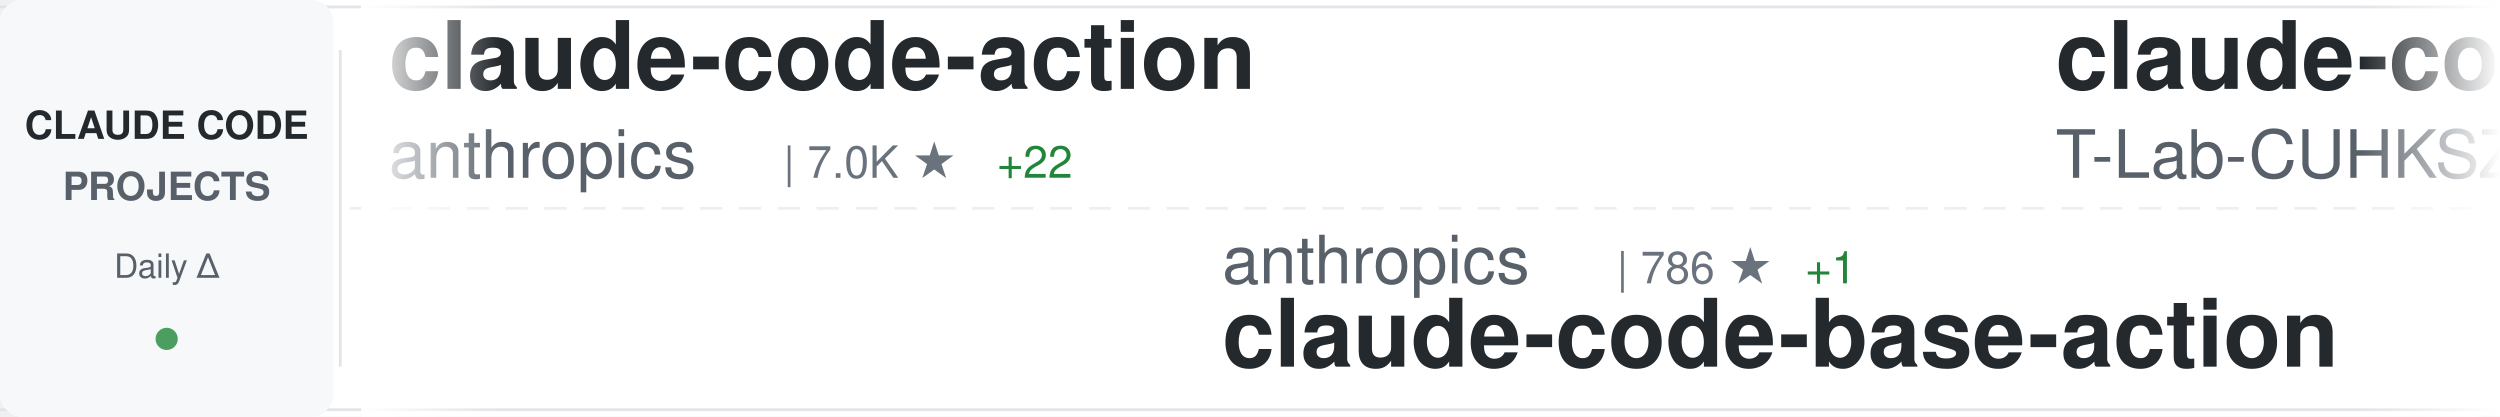
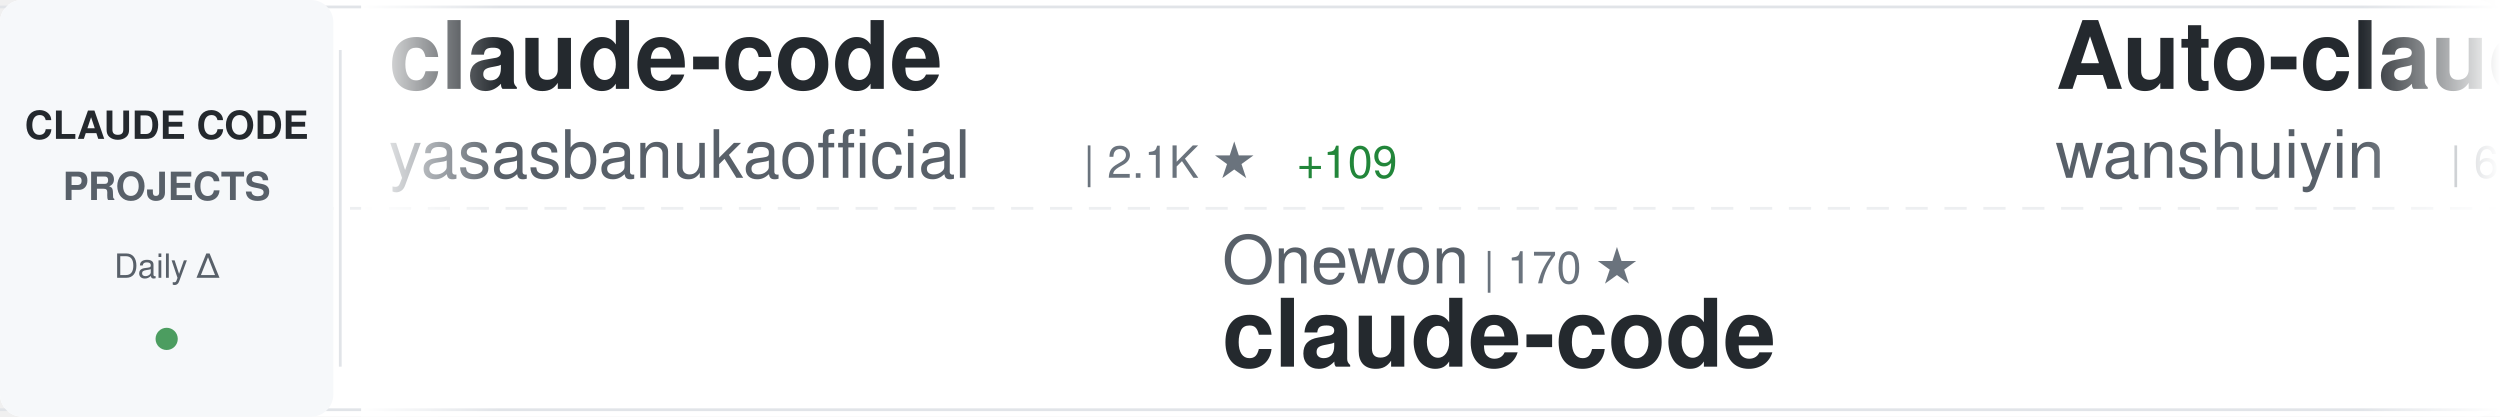
<svg xmlns="http://www.w3.org/2000/svg" width="900" height="150">
  <defs>
    <linearGradient id="awesomeLeftFade" x1="0%" y1="0%" x2="100%" y2="0%">
      <stop offset="0%" style="stop-color:#ffffff;stop-opacity:1" />
      <stop offset="100%" style="stop-color:#ffffff;stop-opacity:0" />
    </linearGradient>
    <linearGradient id="awesomeRightFade" x1="0%" y1="0%" x2="100%" y2="0%">
      <stop offset="0%" style="stop-color:#ffffff;stop-opacity:0" />
      <stop offset="100%" style="stop-color:#ffffff;stop-opacity:1" />
    </linearGradient>
  </defs>
  <rect width="900" height="150" fill="#ffffff" rx="8" />
  <rect x="0" y="2" width="900" height="1" fill="#e1e4e8" />
  <rect x="0" y="147" width="900" height="1" fill="#e1e4e8" />
  <line x1="0" y1="75" x2="900" y2="75" stroke="#e1e4e8" stroke-width="1" stroke-dasharray="8 6" opacity="0.6" />
  <rect x="0" y="0" width="120" height="150" fill="#f6f8fa" rx="8" />
  <text x="60" y="50" font-family="-apple-system, BlinkMacSystemFont, 'Segoe UI', Helvetica, Arial, sans-serif" font-size="14" font-weight="600" fill="#24292e" text-anchor="middle">CLAUDE CODE</text>
  <text x="60" y="72" font-family="-apple-system, BlinkMacSystemFont, 'Segoe UI', Helvetica, Arial, sans-serif" font-size="14" font-weight="600" fill="#586069" text-anchor="middle">PROJECTS</text>
  <text x="60" y="100" font-family="-apple-system, BlinkMacSystemFont, 'Segoe UI', Helvetica, Arial, sans-serif" font-size="12" font-weight="500" fill="#586069" text-anchor="middle">Daily Δ</text>
  <circle cx="60" cy="122" r="4" fill="#22863a" opacity="0.8" />
  <rect x="122" y="18" width="1" height="114" fill="#e1e4e8" />
  <clipPath id="awesomeTickerClip">
    <rect x="130" y="0" width="770" height="150" />
  </clipPath>
  <g clip-path="url(#awesomeTickerClip)">
    <g id="awesomeTickerItems">
      <animateTransform attributeName="transform" attributeType="XML" type="translate" from="0 0" to="-3000 0" dur="54s" repeatCount="indefinite" />
      <g transform="translate(0, 0)">
-         <text x="140" y="32" font-family="-apple-system, BlinkMacSystemFont, 'Segoe UI', Helvetica, Arial, sans-serif" font-size="34" font-weight="600" fill="#24292e">claude-code-action</text>
-         <text x="140" y="64" font-family="-apple-system, BlinkMacSystemFont, 'Segoe UI', Helvetica, Arial, sans-serif" font-size="24" font-weight="400" fill="#586069">anthropics</text>
-         <text x="282" y="64" font-family="-apple-system, BlinkMacSystemFont, 'Segoe UI', Helvetica, Arial, sans-serif" font-size="16" font-weight="500" fill="#6a737d">| 7.0K ★</text>
-         <text x="359" y="64" font-family="-apple-system, BlinkMacSystemFont, 'Segoe UI', Helvetica, Arial, sans-serif" font-size="16" font-weight="500" fill="#22863a"> +22</text>
+         <text x="140" y="32" font-family="-apple-system, BlinkMacSystemFont, 'Segoe UI', Helvetica, Arial, sans-serif" font-size="34" font-weight="600" fill="#24292e">claude-code</text>
+         <text x="140" y="64" font-family="-apple-system, BlinkMacSystemFont, 'Segoe UI', Helvetica, Arial, sans-serif" font-size="24" font-weight="400" fill="#586069">yasasbanukaofficial</text>
+         <text x="390" y="64" font-family="-apple-system, BlinkMacSystemFont, 'Segoe UI', Helvetica, Arial, sans-serif" font-size="16" font-weight="500" fill="#6a737d">| 2.1K ★</text>
+         <text x="467" y="64" font-family="-apple-system, BlinkMacSystemFont, 'Segoe UI', Helvetica, Arial, sans-serif" font-size="16" font-weight="500" fill="#22863a"> +109</text>
      </g>
      <g transform="translate(300, 0)">
-         <text x="140" y="102" font-family="-apple-system, BlinkMacSystemFont, 'Segoe UI', Helvetica, Arial, sans-serif" font-size="24" font-weight="400" fill="#586069">anthropics</text>
-         <text x="282" y="102" font-family="-apple-system, BlinkMacSystemFont, 'Segoe UI', Helvetica, Arial, sans-serif" font-size="16" font-weight="500" fill="#6a737d">| 786 ★</text>
-         <text x="350" y="102" font-family="-apple-system, BlinkMacSystemFont, 'Segoe UI', Helvetica, Arial, sans-serif" font-size="16" font-weight="500" fill="#22863a"> +1</text>
-         <text x="140" y="132" font-family="-apple-system, BlinkMacSystemFont, 'Segoe UI', Helvetica, Arial, sans-serif" font-size="34" font-weight="600" fill="#24292e">claude-code-base-action</text>
+         <text x="140" y="102" font-family="-apple-system, BlinkMacSystemFont, 'Segoe UI', Helvetica, Arial, sans-serif" font-size="24" font-weight="400" fill="#586069">Onewon</text>
+         <text x="234" y="102" font-family="-apple-system, BlinkMacSystemFont, 'Segoe UI', Helvetica, Arial, sans-serif" font-size="16" font-weight="500" fill="#6a737d">| 170 ★</text>
+         <text x="140" y="132" font-family="-apple-system, BlinkMacSystemFont, 'Segoe UI', Helvetica, Arial, sans-serif" font-size="34" font-weight="600" fill="#24292e">claude-code</text>
      </g>
      <g transform="translate(600, 0)">
-         <text x="140" y="32" font-family="-apple-system, BlinkMacSystemFont, 'Segoe UI', Helvetica, Arial, sans-serif" font-size="34" font-weight="600" fill="#24292e">claude-code</text>
-         <text x="140" y="64" font-family="-apple-system, BlinkMacSystemFont, 'Segoe UI', Helvetica, Arial, sans-serif" font-size="24" font-weight="400" fill="#586069">T-Lab-CUHKSZ</text>
-         <text x="306" y="64" font-family="-apple-system, BlinkMacSystemFont, 'Segoe UI', Helvetica, Arial, sans-serif" font-size="16" font-weight="500" fill="#6a737d">| 286 ★</text>
-         <text x="374" y="64" font-family="-apple-system, BlinkMacSystemFont, 'Segoe UI', Helvetica, Arial, sans-serif" font-size="16" font-weight="500" fill="#22863a"> +1</text>
+         <text x="140" y="32" font-family="-apple-system, BlinkMacSystemFont, 'Segoe UI', Helvetica, Arial, sans-serif" font-size="34" font-weight="600" fill="#24292e">Auto-claude-code-researc...</text>
+         <text x="140" y="64" font-family="-apple-system, BlinkMacSystemFont, 'Segoe UI', Helvetica, Arial, sans-serif" font-size="24" font-weight="400" fill="#586069">wanshuiyin</text>
+         <text x="282" y="64" font-family="-apple-system, BlinkMacSystemFont, 'Segoe UI', Helvetica, Arial, sans-serif" font-size="16" font-weight="500" fill="#6a737d">| 6.0K ★</text>
+         <text x="359" y="64" font-family="-apple-system, BlinkMacSystemFont, 'Segoe UI', Helvetica, Arial, sans-serif" font-size="16" font-weight="500" fill="#22863a"> +126</text>
      </g>
      <g transform="translate(900, 0)">
-         <text x="140" y="102" font-family="-apple-system, BlinkMacSystemFont, 'Segoe UI', Helvetica, Arial, sans-serif" font-size="24" font-weight="400" fill="#586069">shanraisshan</text>
-         <text x="306" y="102" font-family="-apple-system, BlinkMacSystemFont, 'Segoe UI', Helvetica, Arial, sans-serif" font-size="16" font-weight="500" fill="#6a737d">| 33.8K ★</text>
-         <text x="392" y="102" font-family="-apple-system, BlinkMacSystemFont, 'Segoe UI', Helvetica, Arial, sans-serif" font-size="16" font-weight="500" fill="#22863a"> +854</text>
-         <text x="140" y="132" font-family="-apple-system, BlinkMacSystemFont, 'Segoe UI', Helvetica, Arial, sans-serif" font-size="34" font-weight="600" fill="#24292e">claude-code-best-practic...</text>
+         <text x="140" y="102" font-family="-apple-system, BlinkMacSystemFont, 'Segoe UI', Helvetica, Arial, sans-serif" font-size="24" font-weight="400" fill="#586069">zebbern</text>
+         <text x="246" y="102" font-family="-apple-system, BlinkMacSystemFont, 'Segoe UI', Helvetica, Arial, sans-serif" font-size="16" font-weight="500" fill="#6a737d">| 3.9K ★</text>
+         <text x="323" y="102" font-family="-apple-system, BlinkMacSystemFont, 'Segoe UI', Helvetica, Arial, sans-serif" font-size="16" font-weight="500" fill="#22863a"> +18</text>
+         <text x="140" y="132" font-family="-apple-system, BlinkMacSystemFont, 'Segoe UI', Helvetica, Arial, sans-serif" font-size="34" font-weight="600" fill="#24292e">claude-code-guide</text>
      </g>
      <g transform="translate(1200, 0)">
-         <text x="140" y="32" font-family="-apple-system, BlinkMacSystemFont, 'Segoe UI', Helvetica, Arial, sans-serif" font-size="34" font-weight="600" fill="#24292e">Claude-code</text>
-         <text x="140" y="64" font-family="-apple-system, BlinkMacSystemFont, 'Segoe UI', Helvetica, Arial, sans-serif" font-size="24" font-weight="400" fill="#586069">zstmfhy</text>
-         <text x="246" y="64" font-family="-apple-system, BlinkMacSystemFont, 'Segoe UI', Helvetica, Arial, sans-serif" font-size="16" font-weight="500" fill="#6a737d">| 190 ★</text>
+         <text x="140" y="32" font-family="-apple-system, BlinkMacSystemFont, 'Segoe UI', Helvetica, Arial, sans-serif" font-size="34" font-weight="600" fill="#24292e">claude-skills</text>
+         <text x="140" y="64" font-family="-apple-system, BlinkMacSystemFont, 'Segoe UI', Helvetica, Arial, sans-serif" font-size="24" font-weight="400" fill="#586069">alirezarezvani</text>
+         <text x="330" y="64" font-family="-apple-system, BlinkMacSystemFont, 'Segoe UI', Helvetica, Arial, sans-serif" font-size="16" font-weight="500" fill="#6a737d">| 10.2K ★</text>
+         <text x="416" y="64" font-family="-apple-system, BlinkMacSystemFont, 'Segoe UI', Helvetica, Arial, sans-serif" font-size="16" font-weight="500" fill="#22863a"> +134</text>
      </g>
      <g transform="translate(1500, 0)">
-         <text x="140" y="102" font-family="-apple-system, BlinkMacSystemFont, 'Segoe UI', Helvetica, Arial, sans-serif" font-size="24" font-weight="400" fill="#586069">Kuberwastaken</text>
-         <text x="318" y="102" font-family="-apple-system, BlinkMacSystemFont, 'Segoe UI', Helvetica, Arial, sans-serif" font-size="16" font-weight="500" fill="#6a737d">| 8.8K ★</text>
-         <text x="395" y="102" font-family="-apple-system, BlinkMacSystemFont, 'Segoe UI', Helvetica, Arial, sans-serif" font-size="16" font-weight="500" fill="#22863a"> +101</text>
-         <text x="140" y="132" font-family="-apple-system, BlinkMacSystemFont, 'Segoe UI', Helvetica, Arial, sans-serif" font-size="34" font-weight="600" fill="#24292e">claurst</text>
+         <text x="140" y="102" font-family="-apple-system, BlinkMacSystemFont, 'Segoe UI', Helvetica, Arial, sans-serif" font-size="24" font-weight="400" fill="#586069">slopus</text>
+         <text x="234" y="102" font-family="-apple-system, BlinkMacSystemFont, 'Segoe UI', Helvetica, Arial, sans-serif" font-size="16" font-weight="500" fill="#6a737d">| 17.6K ★</text>
+         <text x="320" y="102" font-family="-apple-system, BlinkMacSystemFont, 'Segoe UI', Helvetica, Arial, sans-serif" font-size="16" font-weight="500" fill="#22863a"> +87</text>
+         <text x="140" y="132" font-family="-apple-system, BlinkMacSystemFont, 'Segoe UI', Helvetica, Arial, sans-serif" font-size="34" font-weight="600" fill="#24292e">happy</text>
      </g>
      <g transform="translate(1800, 0)">
-         <text x="140" y="32" font-family="-apple-system, BlinkMacSystemFont, 'Segoe UI', Helvetica, Arial, sans-serif" font-size="34" font-weight="600" fill="#24292e">claude_code_src</text>
-         <text x="140" y="64" font-family="-apple-system, BlinkMacSystemFont, 'Segoe UI', Helvetica, Arial, sans-serif" font-size="24" font-weight="400" fill="#586069">ponponon</text>
-         <text x="258" y="64" font-family="-apple-system, BlinkMacSystemFont, 'Segoe UI', Helvetica, Arial, sans-serif" font-size="16" font-weight="500" fill="#6a737d">| 2.1K ★</text>
-         <text x="335" y="64" font-family="-apple-system, BlinkMacSystemFont, 'Segoe UI', Helvetica, Arial, sans-serif" font-size="16" font-weight="500" fill="#22863a"> +15</text>
+         <text x="140" y="32" font-family="-apple-system, BlinkMacSystemFont, 'Segoe UI', Helvetica, Arial, sans-serif" font-size="34" font-weight="600" fill="#24292e">claude-code-showcase</text>
+         <text x="140" y="64" font-family="-apple-system, BlinkMacSystemFont, 'Segoe UI', Helvetica, Arial, sans-serif" font-size="24" font-weight="400" fill="#586069">ChrisWiles</text>
+         <text x="282" y="64" font-family="-apple-system, BlinkMacSystemFont, 'Segoe UI', Helvetica, Arial, sans-serif" font-size="16" font-weight="500" fill="#6a737d">| 5.8K ★</text>
+         <text x="359" y="64" font-family="-apple-system, BlinkMacSystemFont, 'Segoe UI', Helvetica, Arial, sans-serif" font-size="16" font-weight="500" fill="#22863a"> +27</text>
      </g>
      <g transform="translate(2100, 0)">
-         <text x="140" y="102" font-family="-apple-system, BlinkMacSystemFont, 'Segoe UI', Helvetica, Arial, sans-serif" font-size="24" font-weight="400" fill="#586069">mehmoodosman</text>
-         <text x="306" y="102" font-family="-apple-system, BlinkMacSystemFont, 'Segoe UI', Helvetica, Arial, sans-serif" font-size="16" font-weight="500" fill="#6a737d">| 157 ★</text>
+         <text x="140" y="102" font-family="-apple-system, BlinkMacSystemFont, 'Segoe UI', Helvetica, Arial, sans-serif" font-size="24" font-weight="400" fill="#586069">frankbria</text>
+         <text x="270" y="102" font-family="-apple-system, BlinkMacSystemFont, 'Segoe UI', Helvetica, Arial, sans-serif" font-size="16" font-weight="500" fill="#6a737d">| 8.6K ★</text>
+         <text x="347" y="102" font-family="-apple-system, BlinkMacSystemFont, 'Segoe UI', Helvetica, Arial, sans-serif" font-size="16" font-weight="500" fill="#22863a"> +26</text>
+         <text x="140" y="132" font-family="-apple-system, BlinkMacSystemFont, 'Segoe UI', Helvetica, Arial, sans-serif" font-size="34" font-weight="600" fill="#24292e">ralph-claude-code</text>
+       </g>
+       <g transform="translate(2400, 0)">
+         <text x="140" y="32" font-family="-apple-system, BlinkMacSystemFont, 'Segoe UI', Helvetica, Arial, sans-serif" font-size="34" font-weight="600" fill="#24292e">claude-code-guide</text>
+         <text x="140" y="64" font-family="-apple-system, BlinkMacSystemFont, 'Segoe UI', Helvetica, Arial, sans-serif" font-size="24" font-weight="400" fill="#586069">Cranot</text>
+         <text x="234" y="64" font-family="-apple-system, BlinkMacSystemFont, 'Segoe UI', Helvetica, Arial, sans-serif" font-size="16" font-weight="500" fill="#6a737d">| 2.6K ★</text>
+         <text x="311" y="64" font-family="-apple-system, BlinkMacSystemFont, 'Segoe UI', Helvetica, Arial, sans-serif" font-size="16" font-weight="500" fill="#22863a"> +1</text>
+       </g>
+       <g transform="translate(2700, 0)">
+         <text x="140" y="102" font-family="-apple-system, BlinkMacSystemFont, 'Segoe UI', Helvetica, Arial, sans-serif" font-size="24" font-weight="400" fill="#586069">ChinaSiro</text>
+         <text x="270" y="102" font-family="-apple-system, BlinkMacSystemFont, 'Segoe UI', Helvetica, Arial, sans-serif" font-size="16" font-weight="500" fill="#6a737d">| 8.7K ★</text>
+         <text x="347" y="102" font-family="-apple-system, BlinkMacSystemFont, 'Segoe UI', Helvetica, Arial, sans-serif" font-size="16" font-weight="500" fill="#22863a"> +55</text>
+         <text x="140" y="132" font-family="-apple-system, BlinkMacSystemFont, 'Segoe UI', Helvetica, Arial, sans-serif" font-size="34" font-weight="600" fill="#24292e">claude-code-sourcemap</text>
+       </g>
+       <g transform="translate(3000, 0)">
+         <text x="140" y="32" font-family="-apple-system, BlinkMacSystemFont, 'Segoe UI', Helvetica, Arial, sans-serif" font-size="34" font-weight="600" fill="#24292e">claude-code</text>
+         <text x="140" y="64" font-family="-apple-system, BlinkMacSystemFont, 'Segoe UI', Helvetica, Arial, sans-serif" font-size="24" font-weight="400" fill="#586069">yasasbanukaofficial</text>
+         <text x="390" y="64" font-family="-apple-system, BlinkMacSystemFont, 'Segoe UI', Helvetica, Arial, sans-serif" font-size="16" font-weight="500" fill="#6a737d">| 2.1K ★</text>
+         <text x="467" y="64" font-family="-apple-system, BlinkMacSystemFont, 'Segoe UI', Helvetica, Arial, sans-serif" font-size="16" font-weight="500" fill="#22863a"> +109</text>
+       </g>
+       <g transform="translate(3300, 0)">
+         <text x="140" y="102" font-family="-apple-system, BlinkMacSystemFont, 'Segoe UI', Helvetica, Arial, sans-serif" font-size="24" font-weight="400" fill="#586069">Onewon</text>
+         <text x="234" y="102" font-family="-apple-system, BlinkMacSystemFont, 'Segoe UI', Helvetica, Arial, sans-serif" font-size="16" font-weight="500" fill="#6a737d">| 170 ★</text>
        <text x="140" y="132" font-family="-apple-system, BlinkMacSystemFont, 'Segoe UI', Helvetica, Arial, sans-serif" font-size="34" font-weight="600" fill="#24292e">claude-code</text>
      </g>
-       <g transform="translate(2400, 0)">
-         <text x="140" y="32" font-family="-apple-system, BlinkMacSystemFont, 'Segoe UI', Helvetica, Arial, sans-serif" font-size="34" font-weight="600" fill="#24292e">claude-code-system-promp...</text>
-         <text x="140" y="64" font-family="-apple-system, BlinkMacSystemFont, 'Segoe UI', Helvetica, Arial, sans-serif" font-size="24" font-weight="400" fill="#586069">Piebald-AI</text>
-         <text x="282" y="64" font-family="-apple-system, BlinkMacSystemFont, 'Segoe UI', Helvetica, Arial, sans-serif" font-size="16" font-weight="500" fill="#6a737d">| 8.5K ★</text>
-         <text x="359" y="64" font-family="-apple-system, BlinkMacSystemFont, 'Segoe UI', Helvetica, Arial, sans-serif" font-size="16" font-weight="500" fill="#22863a"> +50</text>
-       </g>
-       <g transform="translate(2700, 0)">
-         <text x="140" y="102" font-family="-apple-system, BlinkMacSystemFont, 'Segoe UI', Helvetica, Arial, sans-serif" font-size="24" font-weight="400" fill="#586069">disler</text>
-         <text x="234" y="102" font-family="-apple-system, BlinkMacSystemFont, 'Segoe UI', Helvetica, Arial, sans-serif" font-size="16" font-weight="500" fill="#6a737d">| 3.5K ★</text>
-         <text x="311" y="102" font-family="-apple-system, BlinkMacSystemFont, 'Segoe UI', Helvetica, Arial, sans-serif" font-size="16" font-weight="500" fill="#22863a"> +5</text>
-         <text x="140" y="132" font-family="-apple-system, BlinkMacSystemFont, 'Segoe UI', Helvetica, Arial, sans-serif" font-size="34" font-weight="600" fill="#24292e">claude-code-hooks-master...</text>
-       </g>
-       <g transform="translate(3000, 0)">
-         <text x="140" y="32" font-family="-apple-system, BlinkMacSystemFont, 'Segoe UI', Helvetica, Arial, sans-serif" font-size="34" font-weight="600" fill="#24292e">claude-code-action</text>
-         <text x="140" y="64" font-family="-apple-system, BlinkMacSystemFont, 'Segoe UI', Helvetica, Arial, sans-serif" font-size="24" font-weight="400" fill="#586069">anthropics</text>
-         <text x="282" y="64" font-family="-apple-system, BlinkMacSystemFont, 'Segoe UI', Helvetica, Arial, sans-serif" font-size="16" font-weight="500" fill="#6a737d">| 7.0K ★</text>
-         <text x="359" y="64" font-family="-apple-system, BlinkMacSystemFont, 'Segoe UI', Helvetica, Arial, sans-serif" font-size="16" font-weight="500" fill="#22863a"> +22</text>
-       </g>
-       <g transform="translate(3300, 0)">
-         <text x="140" y="102" font-family="-apple-system, BlinkMacSystemFont, 'Segoe UI', Helvetica, Arial, sans-serif" font-size="24" font-weight="400" fill="#586069">anthropics</text>
-         <text x="282" y="102" font-family="-apple-system, BlinkMacSystemFont, 'Segoe UI', Helvetica, Arial, sans-serif" font-size="16" font-weight="500" fill="#6a737d">| 786 ★</text>
-         <text x="350" y="102" font-family="-apple-system, BlinkMacSystemFont, 'Segoe UI', Helvetica, Arial, sans-serif" font-size="16" font-weight="500" fill="#22863a"> +1</text>
-         <text x="140" y="132" font-family="-apple-system, BlinkMacSystemFont, 'Segoe UI', Helvetica, Arial, sans-serif" font-size="34" font-weight="600" fill="#24292e">claude-code-base-action</text>
-       </g>
      <g transform="translate(3600, 0)">
-         <text x="140" y="32" font-family="-apple-system, BlinkMacSystemFont, 'Segoe UI', Helvetica, Arial, sans-serif" font-size="34" font-weight="600" fill="#24292e">claude-code</text>
-         <text x="140" y="64" font-family="-apple-system, BlinkMacSystemFont, 'Segoe UI', Helvetica, Arial, sans-serif" font-size="24" font-weight="400" fill="#586069">T-Lab-CUHKSZ</text>
-         <text x="306" y="64" font-family="-apple-system, BlinkMacSystemFont, 'Segoe UI', Helvetica, Arial, sans-serif" font-size="16" font-weight="500" fill="#6a737d">| 286 ★</text>
-         <text x="374" y="64" font-family="-apple-system, BlinkMacSystemFont, 'Segoe UI', Helvetica, Arial, sans-serif" font-size="16" font-weight="500" fill="#22863a"> +1</text>
+         <text x="140" y="32" font-family="-apple-system, BlinkMacSystemFont, 'Segoe UI', Helvetica, Arial, sans-serif" font-size="34" font-weight="600" fill="#24292e">Auto-claude-code-researc...</text>
+         <text x="140" y="64" font-family="-apple-system, BlinkMacSystemFont, 'Segoe UI', Helvetica, Arial, sans-serif" font-size="24" font-weight="400" fill="#586069">wanshuiyin</text>
+         <text x="282" y="64" font-family="-apple-system, BlinkMacSystemFont, 'Segoe UI', Helvetica, Arial, sans-serif" font-size="16" font-weight="500" fill="#6a737d">| 6.0K ★</text>
+         <text x="359" y="64" font-family="-apple-system, BlinkMacSystemFont, 'Segoe UI', Helvetica, Arial, sans-serif" font-size="16" font-weight="500" fill="#22863a"> +126</text>
      </g>
      <g transform="translate(3900, 0)">
-         <text x="140" y="102" font-family="-apple-system, BlinkMacSystemFont, 'Segoe UI', Helvetica, Arial, sans-serif" font-size="24" font-weight="400" fill="#586069">shanraisshan</text>
-         <text x="306" y="102" font-family="-apple-system, BlinkMacSystemFont, 'Segoe UI', Helvetica, Arial, sans-serif" font-size="16" font-weight="500" fill="#6a737d">| 33.8K ★</text>
-         <text x="392" y="102" font-family="-apple-system, BlinkMacSystemFont, 'Segoe UI', Helvetica, Arial, sans-serif" font-size="16" font-weight="500" fill="#22863a"> +854</text>
-         <text x="140" y="132" font-family="-apple-system, BlinkMacSystemFont, 'Segoe UI', Helvetica, Arial, sans-serif" font-size="34" font-weight="600" fill="#24292e">claude-code-best-practic...</text>
+         <text x="140" y="102" font-family="-apple-system, BlinkMacSystemFont, 'Segoe UI', Helvetica, Arial, sans-serif" font-size="24" font-weight="400" fill="#586069">zebbern</text>
+         <text x="246" y="102" font-family="-apple-system, BlinkMacSystemFont, 'Segoe UI', Helvetica, Arial, sans-serif" font-size="16" font-weight="500" fill="#6a737d">| 3.9K ★</text>
+         <text x="323" y="102" font-family="-apple-system, BlinkMacSystemFont, 'Segoe UI', Helvetica, Arial, sans-serif" font-size="16" font-weight="500" fill="#22863a"> +18</text>
+         <text x="140" y="132" font-family="-apple-system, BlinkMacSystemFont, 'Segoe UI', Helvetica, Arial, sans-serif" font-size="34" font-weight="600" fill="#24292e">claude-code-guide</text>
      </g>
    </g>
  </g>
  <rect x="130" y="0" width="50" height="150" fill="url(#awesomeLeftFade)" />
  <rect x="850" y="0" width="50" height="150" fill="url(#awesomeRightFade)" />
</svg>
